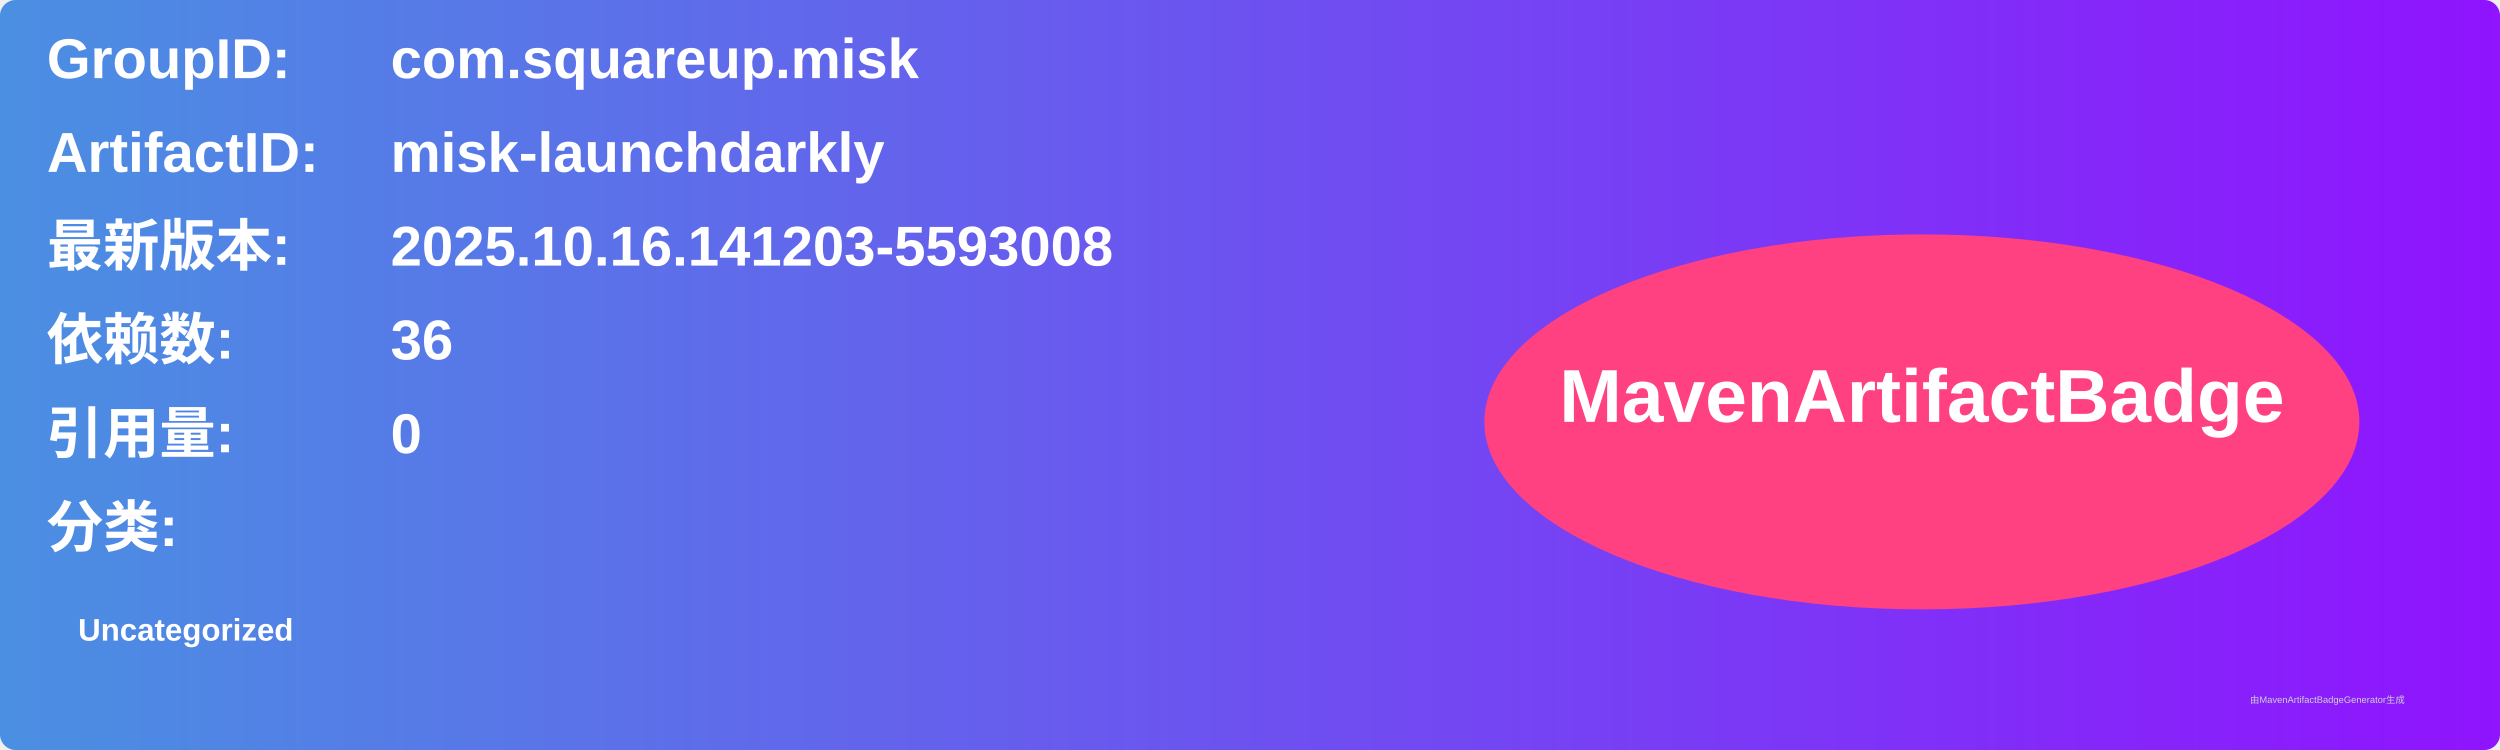
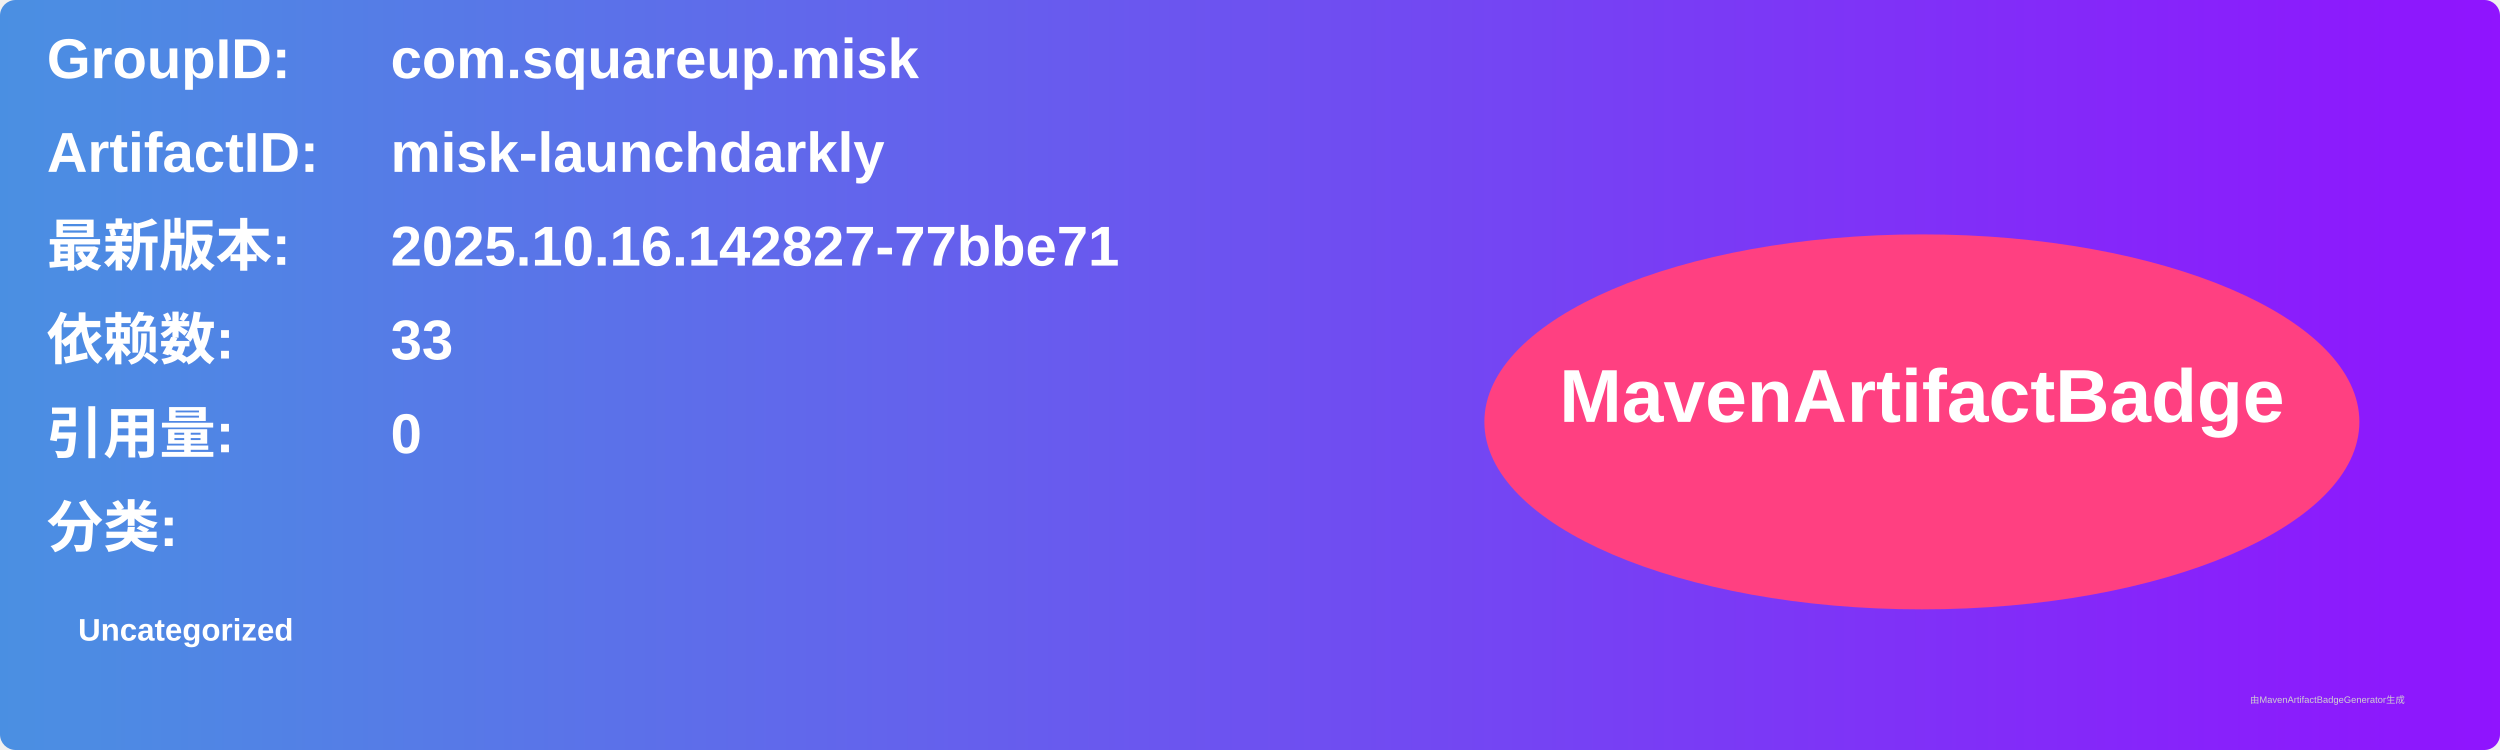
<svg xmlns="http://www.w3.org/2000/svg" width="800" height="240" viewBox="0 0 800 240">
  <linearGradient id="grad" x1="0%" y1="0%" x2="100%" y2="0%">
    <stop offset="0%" stop-color="#4a90e2" />
    <stop offset="100%" stop-color="#9013fe" />
  </linearGradient>
  <rect width="100%" height="100%" rx="5" ry="5" fill="url(#grad)" />
  <g transform="translate(15, 15)">
    <text x="0" y="10" font-family="Arial" font-size="18" fill="white" font-weight="bold" width="260">GroupID:</text>
    <text x="110" y="10" font-family="Arial" font-size="18" fill="white" font-weight="bold" width="460">com.squareup.misk</text>
    <text x="0" y="40" font-family="Arial" font-size="18" fill="white" font-weight="bold" width="260">ArtifactID:</text>
    <text x="110" y="40" font-family="Arial" font-size="18" fill="white" font-weight="bold" width="460">misk-launchdarkly</text>
    <text x="0" y="70" font-family="Arial" font-size="18" fill="white" font-weight="bold">最新版本:</text>
    <text x="110" y="70" font-family="Arial" font-size="18" fill="white" font-weight="bold">
-       <tspan font-weight="bold">2025.10.16.141203-5593008</tspan>
+       <tspan font-weight="bold">2025.10.16.142827-77bbe71</tspan>
    </text>
    <text x="0" y="100" font-family="Arial" font-size="18" fill="white" font-weight="bold">依赖数: </text>
    <text x="110" y="100" font-family="Arial" font-size="18" fill="white">
-       <tspan font-weight="bold">36</tspan>
+       <tspan font-weight="bold">33</tspan>
    </text>
    <text x="0" y="130" font-family="Arial" font-size="18" fill="white" font-weight="bold">引用量: </text>
    <text x="110" y="130" font-family="Arial" font-size="18" fill="white">
      <tspan font-weight="bold">0</tspan>
    </text>
    <text x="0" y="160" font-family="Arial" font-size="18" fill="white" font-weight="bold">分类:</text>
    <text x="10" y="190" font-family="Arial" font-size="10" fill="white">
      <tspan font-weight="bold">Uncategorized</tspan>
    </text>
    <ellipse cx="600" cy="120" rx="140" ry="60" fill="#ff4081" />
    <text x="600" y="120" text-anchor="middle" font-family="Arial" font-size="24" fill="white" font-weight="bold">MavenArtifactBadge</text>
  </g>
  <text x="720" y="225" font-family="Arial" font-size="3" fill="#d0d0d0">由MavenArtifactBadgeGenerator生成</text>
</svg>
